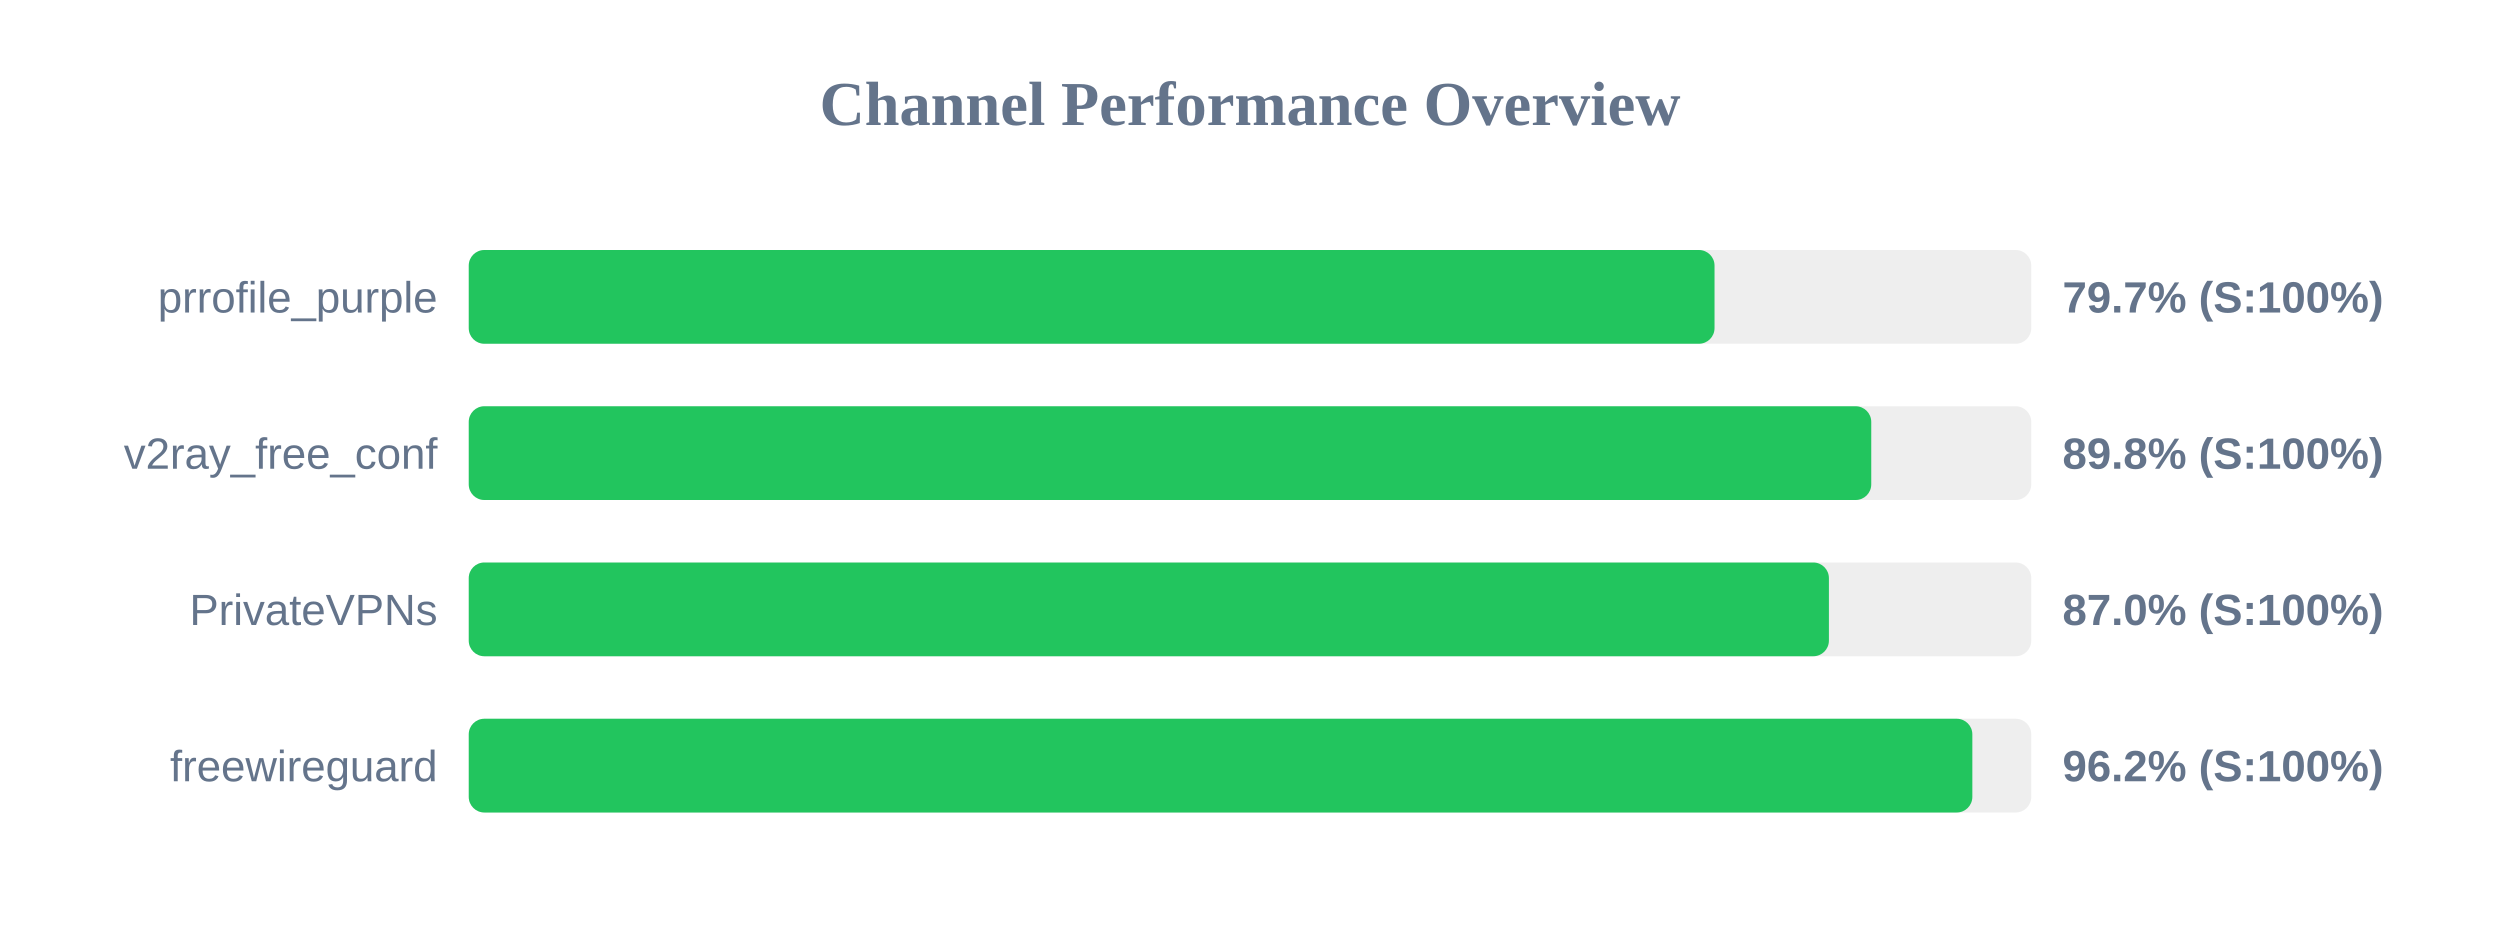
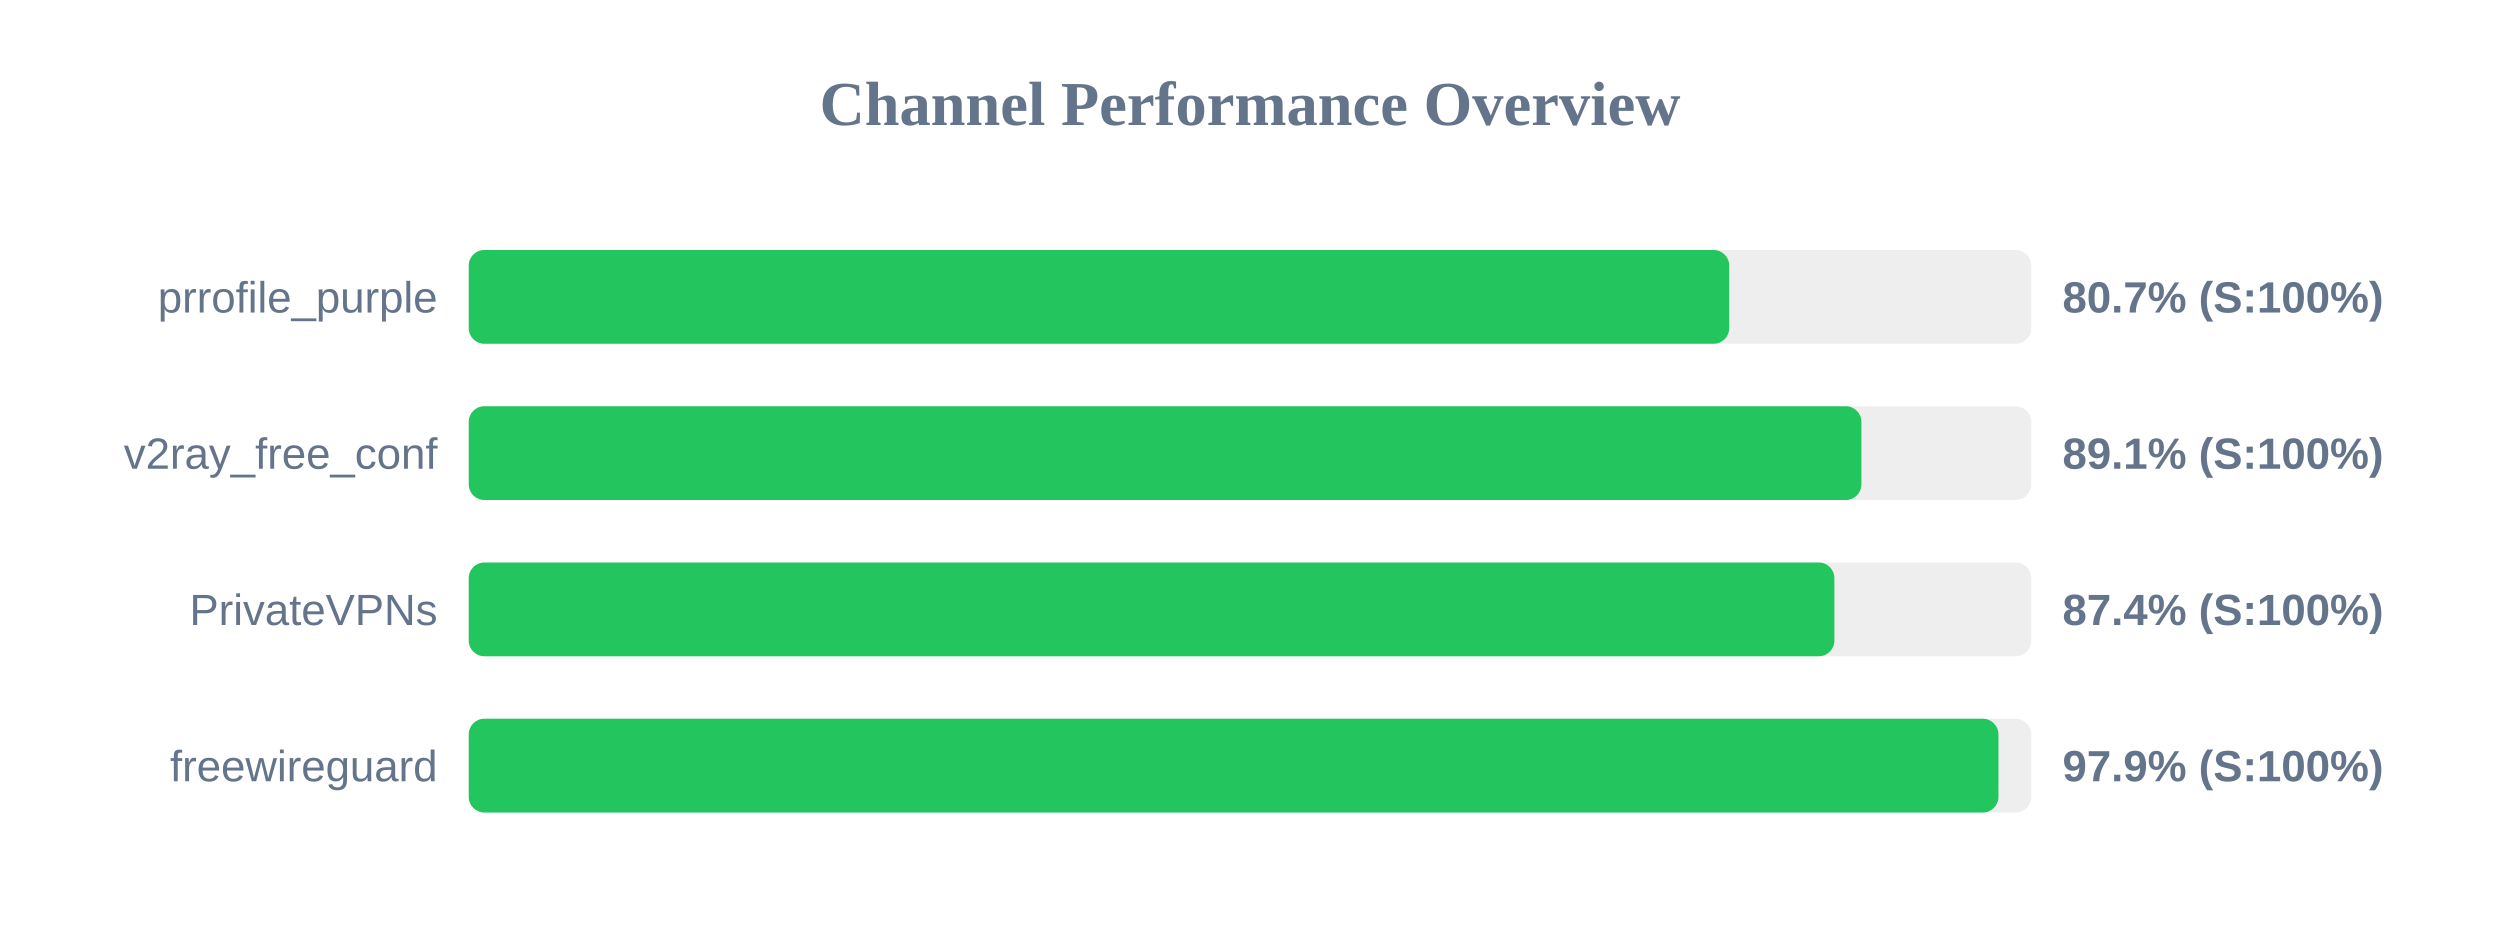
<svg xmlns="http://www.w3.org/2000/svg" width="800" height="300" version="1.1">
  <style>
        .row { font: 14px Arial; fill: #64748b; }
        .score { font: bold 14px Arial; fill: #64748b; }
    </style>
  <text x="400" y="40" text-anchor="middle" font-size="20px" font-weight="bold" fill="#64748b">Channel Performance Overview</text>
  <rect x="150" y="80" width="500" height="30" fill="#eee" rx="5" />
-   <rect x="150" y="80" width="398.65" height="30" fill="#22c55e" rx="5" />
+   <rect x="150" y="80" width="403.35" height="30" fill="#22c55e" rx="5" />
  <text x="140" y="100" text-anchor="end" class="row">prrofile_purple</text>
-   <text x="660" y="100" text-anchor="start" class="score">79.7% (S:100%)</text>
+   <text x="660" y="100" text-anchor="start" class="score">80.7% (S:100%)</text>
  <rect x="150" y="130" width="500" height="30" fill="#eee" rx="5" />
-   <rect x="150" y="130" width="448.8" height="30" fill="#22c55e" rx="5" />
+   <rect x="150" y="130" width="445.65" height="30" fill="#22c55e" rx="5" />
  <text x="140" y="150" text-anchor="end" class="row">v2ray_free_conf</text>
-   <text x="660" y="150" text-anchor="start" class="score">89.8% (S:100%)</text>
+   <text x="660" y="150" text-anchor="start" class="score">89.1% (S:100%)</text>
  <rect x="150" y="180" width="500" height="30" fill="#eee" rx="5" />
-   <rect x="150" y="180" width="435.25" height="30" fill="#22c55e" rx="5" />
+   <rect x="150" y="180" width="437.0" height="30" fill="#22c55e" rx="5" />
  <text x="140" y="200" text-anchor="end" class="row">PrivateVPNs</text>
-   <text x="660" y="200" text-anchor="start" class="score">87.0% (S:100%)</text>
+   <text x="660" y="200" text-anchor="start" class="score">87.4% (S:100%)</text>
  <rect x="150" y="230" width="500" height="30" fill="#eee" rx="5" />
-   <rect x="150" y="230" width="481.15" height="30" fill="#22c55e" rx="5" />
+   <rect x="150" y="230" width="489.5" height="30" fill="#22c55e" rx="5" />
  <text x="140" y="250" text-anchor="end" class="row">freewireguard</text>
-   <text x="660" y="250" text-anchor="start" class="score">96.2% (S:100%)</text>
+   <text x="660" y="250" text-anchor="start" class="score">97.9% (S:100%)</text>
</svg>
